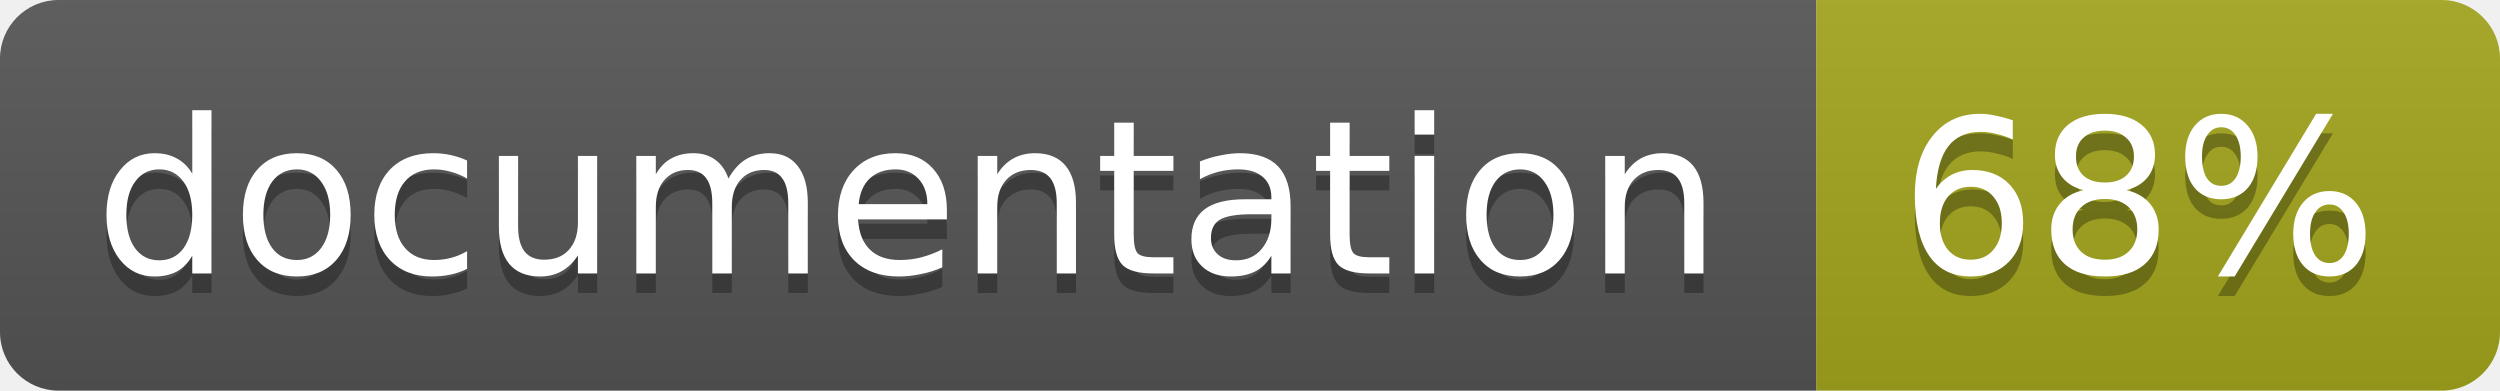
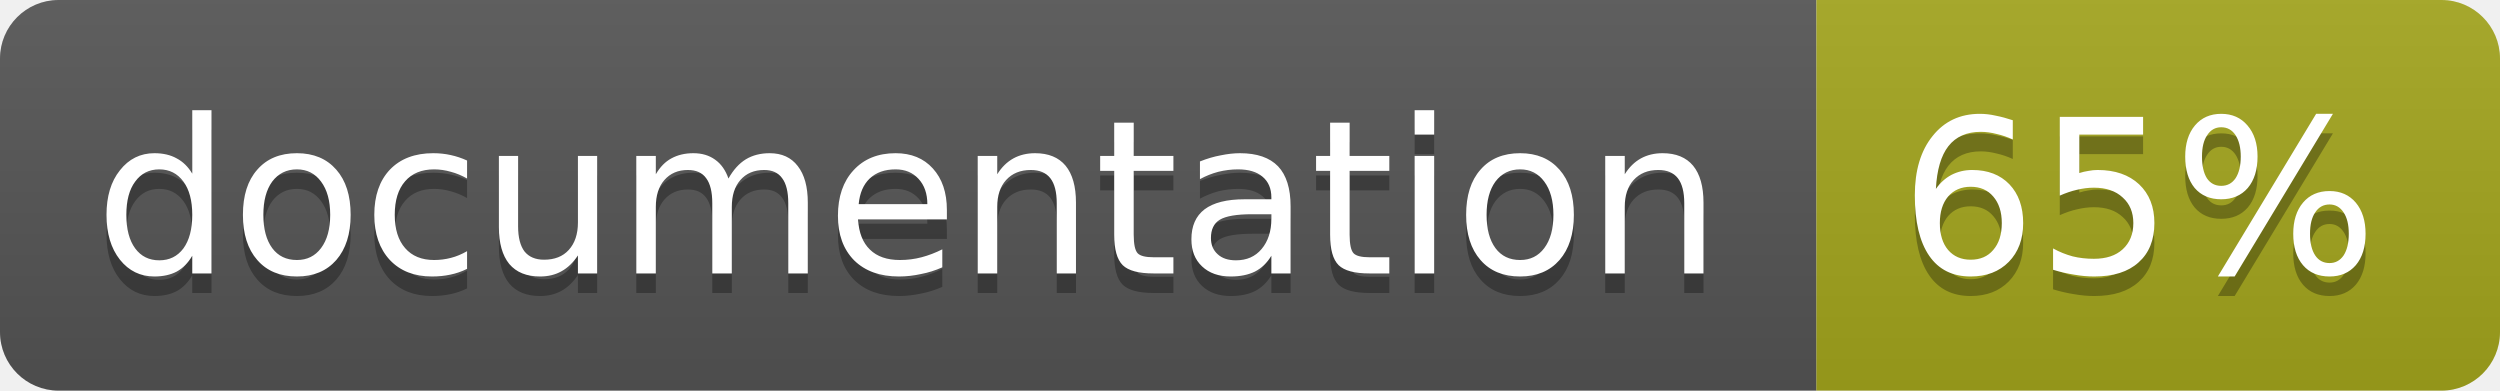
<svg xmlns="http://www.w3.org/2000/svg" width="128" height="20">
  <linearGradient id="b" x2="0" y2="100%">
    <stop offset="0" stop-color="#bbb" stop-opacity=".1" />
    <stop offset="1" stop-opacity=".1" />
  </linearGradient>
  <clipPath id="a">
    <rect width="128" height="20" rx="3" fill="#fff" />
  </clipPath>
  <g clip-path="url(#a)">
    <path fill="#555" d="M0 0h93v20H0z" />
    <path fill="#a4a61d" d="M93 0h35v20H93z" />
    <path fill="url(#b)" d="M0 0h128v20H0z" />
  </g>
  <g fill="#fff" text-anchor="middle" font-family="DejaVu Sans,Verdana,Geneva,sans-serif" font-size="11">
    <text x="46.5" y="15" fill="#010101" fill-opacity=".3">documentation</text>
    <text x="46.5" y="14">documentation</text>
-     <text x="109.5" y="15" fill="#010101" fill-opacity=".3">68%</text>
-     <text x="109.5" y="14">68%</text>
+     <text x="109.5" y="15" fill="#010101" fill-opacity=".3">65%</text>
+     <text x="109.5" y="14">65%</text>
  </g>
</svg>
